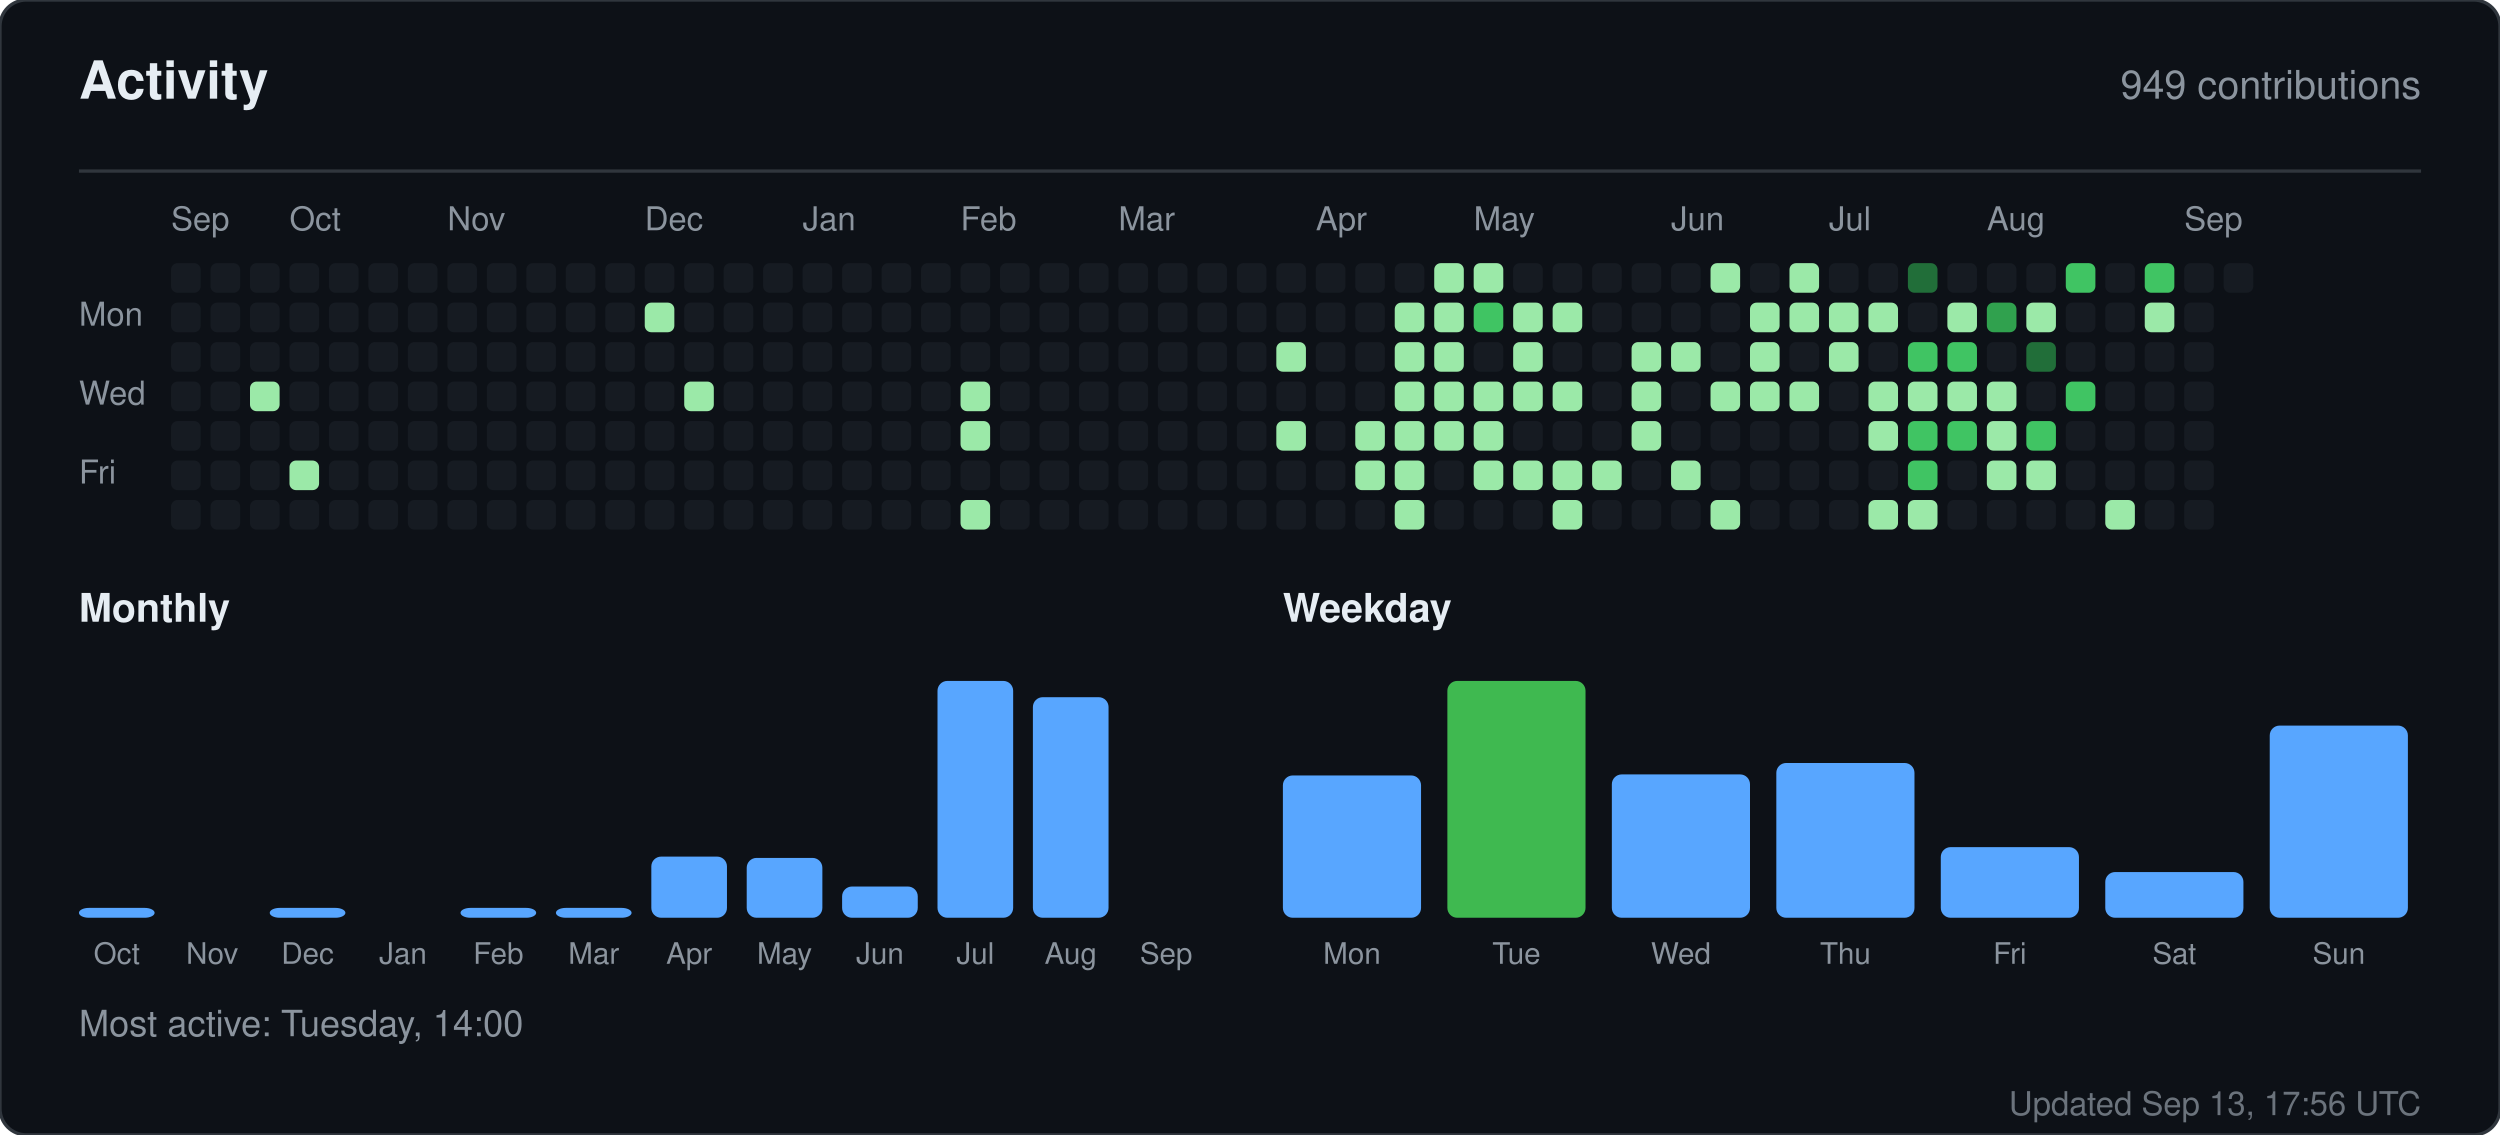
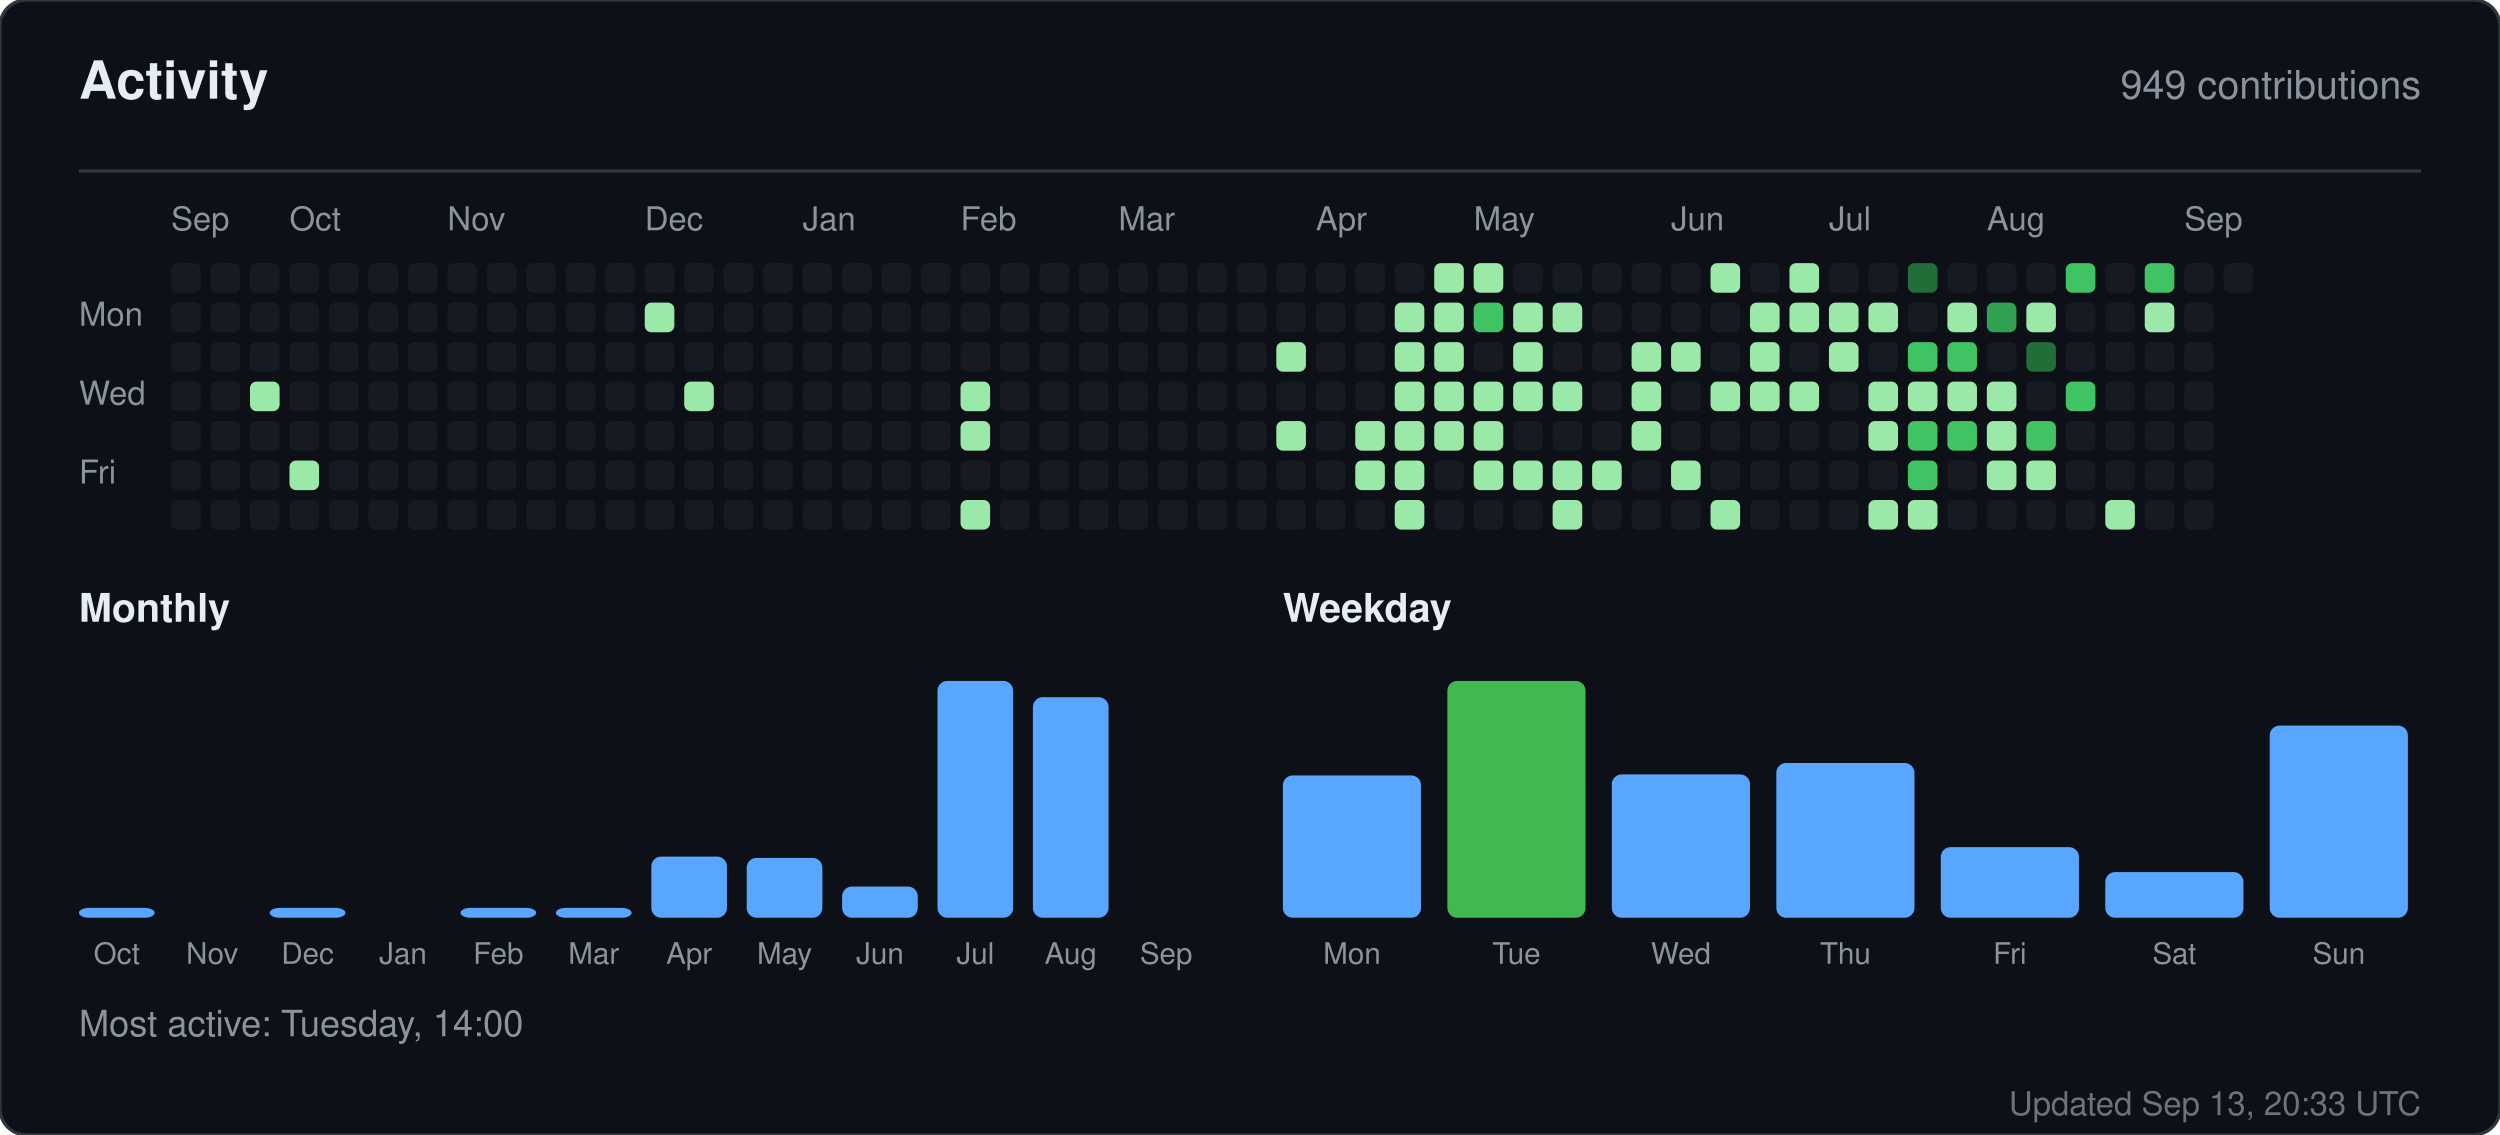
<svg xmlns="http://www.w3.org/2000/svg" width="760" height="345" viewBox="0 0 760 345" role="img" aria-label="Activity for sandiirawan12">
  <rect width="760" height="345" rx="8" fill="#0d1117" stroke="#30363d" />
  <g font-family="-apple-system, BlinkMacSystemFont, Segoe UI, Helvetica, Arial, sans-serif">
    <text x="24" y="30" fill="#e6edf3" font-size="16" font-weight="700">Activity</text>
    <text x="736" y="30" fill="#8b949e" font-size="12" text-anchor="end">949 contributions</text>
    <line x1="24" y1="52" x2="736" y2="52" stroke="#30363d" />
    <text x="52" y="70" fill="#8b949e" font-size="10">Sep</text>
    <text x="88" y="70" fill="#8b949e" font-size="10">Oct</text>
    <text x="136" y="70" fill="#8b949e" font-size="10">Nov</text>
    <text x="196" y="70" fill="#8b949e" font-size="10">Dec</text>
    <text x="244" y="70" fill="#8b949e" font-size="10">Jan</text>
    <text x="292" y="70" fill="#8b949e" font-size="10">Feb</text>
    <text x="340" y="70" fill="#8b949e" font-size="10">Mar</text>
    <text x="400" y="70" fill="#8b949e" font-size="10">Apr</text>
    <text x="448" y="70" fill="#8b949e" font-size="10">May</text>
    <text x="508" y="70" fill="#8b949e" font-size="10">Jun</text>
    <text x="556" y="70" fill="#8b949e" font-size="10">Jul</text>
    <text x="604" y="70" fill="#8b949e" font-size="10">Aug</text>
    <text x="664" y="70" fill="#8b949e" font-size="10">Sep</text>
    <text x="24" y="99" fill="#8b949e" font-size="10">Mon</text>
    <text x="24" y="123" fill="#8b949e" font-size="10">Wed</text>
    <text x="24" y="147" fill="#8b949e" font-size="10">Fri</text>
    <rect x="52" y="80" width="9" height="9" rx="2" fill="#161b22" />
    <rect x="52" y="92" width="9" height="9" rx="2" fill="#161b22" />
    <rect x="52" y="104" width="9" height="9" rx="2" fill="#161b22" />
    <rect x="52" y="116" width="9" height="9" rx="2" fill="#161b22" />
    <rect x="52" y="128" width="9" height="9" rx="2" fill="#161b22" />
    <rect x="52" y="140" width="9" height="9" rx="2" fill="#161b22" />
    <rect x="52" y="152" width="9" height="9" rx="2" fill="#161b22" />
    <rect x="64" y="80" width="9" height="9" rx="2" fill="#161b22" />
    <rect x="64" y="92" width="9" height="9" rx="2" fill="#161b22" />
    <rect x="64" y="104" width="9" height="9" rx="2" fill="#161b22" />
    <rect x="64" y="116" width="9" height="9" rx="2" fill="#161b22" />
    <rect x="64" y="128" width="9" height="9" rx="2" fill="#161b22" />
    <rect x="64" y="140" width="9" height="9" rx="2" fill="#161b22" />
    <rect x="64" y="152" width="9" height="9" rx="2" fill="#161b22" />
    <rect x="76" y="80" width="9" height="9" rx="2" fill="#161b22" />
    <rect x="76" y="92" width="9" height="9" rx="2" fill="#161b22" />
    <rect x="76" y="104" width="9" height="9" rx="2" fill="#161b22" />
    <rect x="76" y="116" width="9" height="9" rx="2" fill="#9be9a8" />
    <rect x="76" y="128" width="9" height="9" rx="2" fill="#161b22" />
    <rect x="76" y="140" width="9" height="9" rx="2" fill="#161b22" />
    <rect x="76" y="152" width="9" height="9" rx="2" fill="#161b22" />
    <rect x="88" y="80" width="9" height="9" rx="2" fill="#161b22" />
    <rect x="88" y="92" width="9" height="9" rx="2" fill="#161b22" />
    <rect x="88" y="104" width="9" height="9" rx="2" fill="#161b22" />
    <rect x="88" y="116" width="9" height="9" rx="2" fill="#161b22" />
    <rect x="88" y="128" width="9" height="9" rx="2" fill="#161b22" />
    <rect x="88" y="140" width="9" height="9" rx="2" fill="#9be9a8" />
    <rect x="88" y="152" width="9" height="9" rx="2" fill="#161b22" />
    <rect x="100" y="80" width="9" height="9" rx="2" fill="#161b22" />
    <rect x="100" y="92" width="9" height="9" rx="2" fill="#161b22" />
    <rect x="100" y="104" width="9" height="9" rx="2" fill="#161b22" />
    <rect x="100" y="116" width="9" height="9" rx="2" fill="#161b22" />
    <rect x="100" y="128" width="9" height="9" rx="2" fill="#161b22" />
    <rect x="100" y="140" width="9" height="9" rx="2" fill="#161b22" />
    <rect x="100" y="152" width="9" height="9" rx="2" fill="#161b22" />
    <rect x="112" y="80" width="9" height="9" rx="2" fill="#161b22" />
    <rect x="112" y="92" width="9" height="9" rx="2" fill="#161b22" />
    <rect x="112" y="104" width="9" height="9" rx="2" fill="#161b22" />
    <rect x="112" y="116" width="9" height="9" rx="2" fill="#161b22" />
    <rect x="112" y="128" width="9" height="9" rx="2" fill="#161b22" />
    <rect x="112" y="140" width="9" height="9" rx="2" fill="#161b22" />
    <rect x="112" y="152" width="9" height="9" rx="2" fill="#161b22" />
    <rect x="124" y="80" width="9" height="9" rx="2" fill="#161b22" />
    <rect x="124" y="92" width="9" height="9" rx="2" fill="#161b22" />
    <rect x="124" y="104" width="9" height="9" rx="2" fill="#161b22" />
    <rect x="124" y="116" width="9" height="9" rx="2" fill="#161b22" />
    <rect x="124" y="128" width="9" height="9" rx="2" fill="#161b22" />
    <rect x="124" y="140" width="9" height="9" rx="2" fill="#161b22" />
    <rect x="124" y="152" width="9" height="9" rx="2" fill="#161b22" />
    <rect x="136" y="80" width="9" height="9" rx="2" fill="#161b22" />
    <rect x="136" y="92" width="9" height="9" rx="2" fill="#161b22" />
    <rect x="136" y="104" width="9" height="9" rx="2" fill="#161b22" />
    <rect x="136" y="116" width="9" height="9" rx="2" fill="#161b22" />
    <rect x="136" y="128" width="9" height="9" rx="2" fill="#161b22" />
    <rect x="136" y="140" width="9" height="9" rx="2" fill="#161b22" />
    <rect x="136" y="152" width="9" height="9" rx="2" fill="#161b22" />
    <rect x="148" y="80" width="9" height="9" rx="2" fill="#161b22" />
    <rect x="148" y="92" width="9" height="9" rx="2" fill="#161b22" />
    <rect x="148" y="104" width="9" height="9" rx="2" fill="#161b22" />
    <rect x="148" y="116" width="9" height="9" rx="2" fill="#161b22" />
    <rect x="148" y="128" width="9" height="9" rx="2" fill="#161b22" />
    <rect x="148" y="140" width="9" height="9" rx="2" fill="#161b22" />
    <rect x="148" y="152" width="9" height="9" rx="2" fill="#161b22" />
    <rect x="160" y="80" width="9" height="9" rx="2" fill="#161b22" />
    <rect x="160" y="92" width="9" height="9" rx="2" fill="#161b22" />
    <rect x="160" y="104" width="9" height="9" rx="2" fill="#161b22" />
    <rect x="160" y="116" width="9" height="9" rx="2" fill="#161b22" />
    <rect x="160" y="128" width="9" height="9" rx="2" fill="#161b22" />
    <rect x="160" y="140" width="9" height="9" rx="2" fill="#161b22" />
    <rect x="160" y="152" width="9" height="9" rx="2" fill="#161b22" />
    <rect x="172" y="80" width="9" height="9" rx="2" fill="#161b22" />
    <rect x="172" y="92" width="9" height="9" rx="2" fill="#161b22" />
    <rect x="172" y="104" width="9" height="9" rx="2" fill="#161b22" />
    <rect x="172" y="116" width="9" height="9" rx="2" fill="#161b22" />
    <rect x="172" y="128" width="9" height="9" rx="2" fill="#161b22" />
    <rect x="172" y="140" width="9" height="9" rx="2" fill="#161b22" />
    <rect x="172" y="152" width="9" height="9" rx="2" fill="#161b22" />
    <rect x="184" y="80" width="9" height="9" rx="2" fill="#161b22" />
    <rect x="184" y="92" width="9" height="9" rx="2" fill="#161b22" />
    <rect x="184" y="104" width="9" height="9" rx="2" fill="#161b22" />
    <rect x="184" y="116" width="9" height="9" rx="2" fill="#161b22" />
    <rect x="184" y="128" width="9" height="9" rx="2" fill="#161b22" />
    <rect x="184" y="140" width="9" height="9" rx="2" fill="#161b22" />
    <rect x="184" y="152" width="9" height="9" rx="2" fill="#161b22" />
    <rect x="196" y="80" width="9" height="9" rx="2" fill="#161b22" />
    <rect x="196" y="92" width="9" height="9" rx="2" fill="#9be9a8" />
    <rect x="196" y="104" width="9" height="9" rx="2" fill="#161b22" />
    <rect x="196" y="116" width="9" height="9" rx="2" fill="#161b22" />
    <rect x="196" y="128" width="9" height="9" rx="2" fill="#161b22" />
    <rect x="196" y="140" width="9" height="9" rx="2" fill="#161b22" />
    <rect x="196" y="152" width="9" height="9" rx="2" fill="#161b22" />
    <rect x="208" y="80" width="9" height="9" rx="2" fill="#161b22" />
    <rect x="208" y="92" width="9" height="9" rx="2" fill="#161b22" />
    <rect x="208" y="104" width="9" height="9" rx="2" fill="#161b22" />
    <rect x="208" y="116" width="9" height="9" rx="2" fill="#9be9a8" />
    <rect x="208" y="128" width="9" height="9" rx="2" fill="#161b22" />
    <rect x="208" y="140" width="9" height="9" rx="2" fill="#161b22" />
    <rect x="208" y="152" width="9" height="9" rx="2" fill="#161b22" />
    <rect x="220" y="80" width="9" height="9" rx="2" fill="#161b22" />
    <rect x="220" y="92" width="9" height="9" rx="2" fill="#161b22" />
    <rect x="220" y="104" width="9" height="9" rx="2" fill="#161b22" />
    <rect x="220" y="116" width="9" height="9" rx="2" fill="#161b22" />
    <rect x="220" y="128" width="9" height="9" rx="2" fill="#161b22" />
    <rect x="220" y="140" width="9" height="9" rx="2" fill="#161b22" />
    <rect x="220" y="152" width="9" height="9" rx="2" fill="#161b22" />
    <rect x="232" y="80" width="9" height="9" rx="2" fill="#161b22" />
    <rect x="232" y="92" width="9" height="9" rx="2" fill="#161b22" />
    <rect x="232" y="104" width="9" height="9" rx="2" fill="#161b22" />
    <rect x="232" y="116" width="9" height="9" rx="2" fill="#161b22" />
    <rect x="232" y="128" width="9" height="9" rx="2" fill="#161b22" />
    <rect x="232" y="140" width="9" height="9" rx="2" fill="#161b22" />
    <rect x="232" y="152" width="9" height="9" rx="2" fill="#161b22" />
    <rect x="244" y="80" width="9" height="9" rx="2" fill="#161b22" />
    <rect x="244" y="92" width="9" height="9" rx="2" fill="#161b22" />
    <rect x="244" y="104" width="9" height="9" rx="2" fill="#161b22" />
    <rect x="244" y="116" width="9" height="9" rx="2" fill="#161b22" />
    <rect x="244" y="128" width="9" height="9" rx="2" fill="#161b22" />
    <rect x="244" y="140" width="9" height="9" rx="2" fill="#161b22" />
    <rect x="244" y="152" width="9" height="9" rx="2" fill="#161b22" />
    <rect x="256" y="80" width="9" height="9" rx="2" fill="#161b22" />
    <rect x="256" y="92" width="9" height="9" rx="2" fill="#161b22" />
    <rect x="256" y="104" width="9" height="9" rx="2" fill="#161b22" />
    <rect x="256" y="116" width="9" height="9" rx="2" fill="#161b22" />
    <rect x="256" y="128" width="9" height="9" rx="2" fill="#161b22" />
    <rect x="256" y="140" width="9" height="9" rx="2" fill="#161b22" />
    <rect x="256" y="152" width="9" height="9" rx="2" fill="#161b22" />
    <rect x="268" y="80" width="9" height="9" rx="2" fill="#161b22" />
    <rect x="268" y="92" width="9" height="9" rx="2" fill="#161b22" />
    <rect x="268" y="104" width="9" height="9" rx="2" fill="#161b22" />
    <rect x="268" y="116" width="9" height="9" rx="2" fill="#161b22" />
    <rect x="268" y="128" width="9" height="9" rx="2" fill="#161b22" />
    <rect x="268" y="140" width="9" height="9" rx="2" fill="#161b22" />
    <rect x="268" y="152" width="9" height="9" rx="2" fill="#161b22" />
    <rect x="280" y="80" width="9" height="9" rx="2" fill="#161b22" />
    <rect x="280" y="92" width="9" height="9" rx="2" fill="#161b22" />
    <rect x="280" y="104" width="9" height="9" rx="2" fill="#161b22" />
    <rect x="280" y="116" width="9" height="9" rx="2" fill="#161b22" />
    <rect x="280" y="128" width="9" height="9" rx="2" fill="#161b22" />
    <rect x="280" y="140" width="9" height="9" rx="2" fill="#161b22" />
    <rect x="280" y="152" width="9" height="9" rx="2" fill="#161b22" />
    <rect x="292" y="80" width="9" height="9" rx="2" fill="#161b22" />
    <rect x="292" y="92" width="9" height="9" rx="2" fill="#161b22" />
    <rect x="292" y="104" width="9" height="9" rx="2" fill="#161b22" />
    <rect x="292" y="116" width="9" height="9" rx="2" fill="#9be9a8" />
    <rect x="292" y="128" width="9" height="9" rx="2" fill="#9be9a8" />
    <rect x="292" y="140" width="9" height="9" rx="2" fill="#161b22" />
    <rect x="292" y="152" width="9" height="9" rx="2" fill="#9be9a8" />
    <rect x="304" y="80" width="9" height="9" rx="2" fill="#161b22" />
    <rect x="304" y="92" width="9" height="9" rx="2" fill="#161b22" />
    <rect x="304" y="104" width="9" height="9" rx="2" fill="#161b22" />
    <rect x="304" y="116" width="9" height="9" rx="2" fill="#161b22" />
    <rect x="304" y="128" width="9" height="9" rx="2" fill="#161b22" />
    <rect x="304" y="140" width="9" height="9" rx="2" fill="#161b22" />
    <rect x="304" y="152" width="9" height="9" rx="2" fill="#161b22" />
    <rect x="316" y="80" width="9" height="9" rx="2" fill="#161b22" />
    <rect x="316" y="92" width="9" height="9" rx="2" fill="#161b22" />
    <rect x="316" y="104" width="9" height="9" rx="2" fill="#161b22" />
    <rect x="316" y="116" width="9" height="9" rx="2" fill="#161b22" />
    <rect x="316" y="128" width="9" height="9" rx="2" fill="#161b22" />
    <rect x="316" y="140" width="9" height="9" rx="2" fill="#161b22" />
    <rect x="316" y="152" width="9" height="9" rx="2" fill="#161b22" />
    <rect x="328" y="80" width="9" height="9" rx="2" fill="#161b22" />
    <rect x="328" y="92" width="9" height="9" rx="2" fill="#161b22" />
    <rect x="328" y="104" width="9" height="9" rx="2" fill="#161b22" />
    <rect x="328" y="116" width="9" height="9" rx="2" fill="#161b22" />
    <rect x="328" y="128" width="9" height="9" rx="2" fill="#161b22" />
    <rect x="328" y="140" width="9" height="9" rx="2" fill="#161b22" />
    <rect x="328" y="152" width="9" height="9" rx="2" fill="#161b22" />
    <rect x="340" y="80" width="9" height="9" rx="2" fill="#161b22" />
    <rect x="340" y="92" width="9" height="9" rx="2" fill="#161b22" />
    <rect x="340" y="104" width="9" height="9" rx="2" fill="#161b22" />
    <rect x="340" y="116" width="9" height="9" rx="2" fill="#161b22" />
    <rect x="340" y="128" width="9" height="9" rx="2" fill="#161b22" />
    <rect x="340" y="140" width="9" height="9" rx="2" fill="#161b22" />
    <rect x="340" y="152" width="9" height="9" rx="2" fill="#161b22" />
    <rect x="352" y="80" width="9" height="9" rx="2" fill="#161b22" />
    <rect x="352" y="92" width="9" height="9" rx="2" fill="#161b22" />
    <rect x="352" y="104" width="9" height="9" rx="2" fill="#161b22" />
    <rect x="352" y="116" width="9" height="9" rx="2" fill="#161b22" />
    <rect x="352" y="128" width="9" height="9" rx="2" fill="#161b22" />
    <rect x="352" y="140" width="9" height="9" rx="2" fill="#161b22" />
    <rect x="352" y="152" width="9" height="9" rx="2" fill="#161b22" />
    <rect x="364" y="80" width="9" height="9" rx="2" fill="#161b22" />
    <rect x="364" y="92" width="9" height="9" rx="2" fill="#161b22" />
    <rect x="364" y="104" width="9" height="9" rx="2" fill="#161b22" />
    <rect x="364" y="116" width="9" height="9" rx="2" fill="#161b22" />
    <rect x="364" y="128" width="9" height="9" rx="2" fill="#161b22" />
    <rect x="364" y="140" width="9" height="9" rx="2" fill="#161b22" />
    <rect x="364" y="152" width="9" height="9" rx="2" fill="#161b22" />
    <rect x="376" y="80" width="9" height="9" rx="2" fill="#161b22" />
    <rect x="376" y="92" width="9" height="9" rx="2" fill="#161b22" />
    <rect x="376" y="104" width="9" height="9" rx="2" fill="#161b22" />
    <rect x="376" y="116" width="9" height="9" rx="2" fill="#161b22" />
    <rect x="376" y="128" width="9" height="9" rx="2" fill="#161b22" />
    <rect x="376" y="140" width="9" height="9" rx="2" fill="#161b22" />
    <rect x="376" y="152" width="9" height="9" rx="2" fill="#161b22" />
    <rect x="388" y="80" width="9" height="9" rx="2" fill="#161b22" />
    <rect x="388" y="92" width="9" height="9" rx="2" fill="#161b22" />
    <rect x="388" y="104" width="9" height="9" rx="2" fill="#9be9a8" />
    <rect x="388" y="116" width="9" height="9" rx="2" fill="#161b22" />
    <rect x="388" y="128" width="9" height="9" rx="2" fill="#9be9a8" />
    <rect x="388" y="140" width="9" height="9" rx="2" fill="#161b22" />
    <rect x="388" y="152" width="9" height="9" rx="2" fill="#161b22" />
    <rect x="400" y="80" width="9" height="9" rx="2" fill="#161b22" />
    <rect x="400" y="92" width="9" height="9" rx="2" fill="#161b22" />
    <rect x="400" y="104" width="9" height="9" rx="2" fill="#161b22" />
    <rect x="400" y="116" width="9" height="9" rx="2" fill="#161b22" />
    <rect x="400" y="128" width="9" height="9" rx="2" fill="#161b22" />
    <rect x="400" y="140" width="9" height="9" rx="2" fill="#161b22" />
    <rect x="400" y="152" width="9" height="9" rx="2" fill="#161b22" />
    <rect x="412" y="80" width="9" height="9" rx="2" fill="#161b22" />
    <rect x="412" y="92" width="9" height="9" rx="2" fill="#161b22" />
    <rect x="412" y="104" width="9" height="9" rx="2" fill="#161b22" />
    <rect x="412" y="116" width="9" height="9" rx="2" fill="#161b22" />
    <rect x="412" y="128" width="9" height="9" rx="2" fill="#9be9a8" />
    <rect x="412" y="140" width="9" height="9" rx="2" fill="#9be9a8" />
    <rect x="412" y="152" width="9" height="9" rx="2" fill="#161b22" />
    <rect x="424" y="80" width="9" height="9" rx="2" fill="#161b22" />
    <rect x="424" y="92" width="9" height="9" rx="2" fill="#9be9a8" />
    <rect x="424" y="104" width="9" height="9" rx="2" fill="#9be9a8" />
    <rect x="424" y="116" width="9" height="9" rx="2" fill="#9be9a8" />
    <rect x="424" y="128" width="9" height="9" rx="2" fill="#9be9a8" />
    <rect x="424" y="140" width="9" height="9" rx="2" fill="#9be9a8" />
    <rect x="424" y="152" width="9" height="9" rx="2" fill="#9be9a8" />
    <rect x="436" y="80" width="9" height="9" rx="2" fill="#9be9a8" />
    <rect x="436" y="92" width="9" height="9" rx="2" fill="#9be9a8" />
    <rect x="436" y="104" width="9" height="9" rx="2" fill="#9be9a8" />
    <rect x="436" y="116" width="9" height="9" rx="2" fill="#9be9a8" />
    <rect x="436" y="128" width="9" height="9" rx="2" fill="#9be9a8" />
    <rect x="436" y="140" width="9" height="9" rx="2" fill="#161b22" />
    <rect x="436" y="152" width="9" height="9" rx="2" fill="#161b22" />
    <rect x="448" y="80" width="9" height="9" rx="2" fill="#9be9a8" />
    <rect x="448" y="92" width="9" height="9" rx="2" fill="#40c463" />
    <rect x="448" y="104" width="9" height="9" rx="2" fill="#161b22" />
    <rect x="448" y="116" width="9" height="9" rx="2" fill="#9be9a8" />
    <rect x="448" y="128" width="9" height="9" rx="2" fill="#9be9a8" />
    <rect x="448" y="140" width="9" height="9" rx="2" fill="#9be9a8" />
    <rect x="448" y="152" width="9" height="9" rx="2" fill="#161b22" />
    <rect x="460" y="80" width="9" height="9" rx="2" fill="#161b22" />
    <rect x="460" y="92" width="9" height="9" rx="2" fill="#9be9a8" />
    <rect x="460" y="104" width="9" height="9" rx="2" fill="#9be9a8" />
    <rect x="460" y="116" width="9" height="9" rx="2" fill="#9be9a8" />
    <rect x="460" y="128" width="9" height="9" rx="2" fill="#161b22" />
    <rect x="460" y="140" width="9" height="9" rx="2" fill="#9be9a8" />
    <rect x="460" y="152" width="9" height="9" rx="2" fill="#161b22" />
    <rect x="472" y="80" width="9" height="9" rx="2" fill="#161b22" />
    <rect x="472" y="92" width="9" height="9" rx="2" fill="#9be9a8" />
    <rect x="472" y="104" width="9" height="9" rx="2" fill="#161b22" />
    <rect x="472" y="116" width="9" height="9" rx="2" fill="#9be9a8" />
    <rect x="472" y="128" width="9" height="9" rx="2" fill="#161b22" />
    <rect x="472" y="140" width="9" height="9" rx="2" fill="#9be9a8" />
    <rect x="472" y="152" width="9" height="9" rx="2" fill="#9be9a8" />
    <rect x="484" y="80" width="9" height="9" rx="2" fill="#161b22" />
    <rect x="484" y="92" width="9" height="9" rx="2" fill="#161b22" />
    <rect x="484" y="104" width="9" height="9" rx="2" fill="#161b22" />
    <rect x="484" y="116" width="9" height="9" rx="2" fill="#161b22" />
    <rect x="484" y="128" width="9" height="9" rx="2" fill="#161b22" />
    <rect x="484" y="140" width="9" height="9" rx="2" fill="#9be9a8" />
    <rect x="484" y="152" width="9" height="9" rx="2" fill="#161b22" />
    <rect x="496" y="80" width="9" height="9" rx="2" fill="#161b22" />
    <rect x="496" y="92" width="9" height="9" rx="2" fill="#161b22" />
    <rect x="496" y="104" width="9" height="9" rx="2" fill="#9be9a8" />
    <rect x="496" y="116" width="9" height="9" rx="2" fill="#9be9a8" />
    <rect x="496" y="128" width="9" height="9" rx="2" fill="#9be9a8" />
    <rect x="496" y="140" width="9" height="9" rx="2" fill="#161b22" />
    <rect x="496" y="152" width="9" height="9" rx="2" fill="#161b22" />
    <rect x="508" y="80" width="9" height="9" rx="2" fill="#161b22" />
    <rect x="508" y="92" width="9" height="9" rx="2" fill="#161b22" />
    <rect x="508" y="104" width="9" height="9" rx="2" fill="#9be9a8" />
    <rect x="508" y="116" width="9" height="9" rx="2" fill="#161b22" />
    <rect x="508" y="128" width="9" height="9" rx="2" fill="#161b22" />
    <rect x="508" y="140" width="9" height="9" rx="2" fill="#9be9a8" />
    <rect x="508" y="152" width="9" height="9" rx="2" fill="#161b22" />
    <rect x="520" y="80" width="9" height="9" rx="2" fill="#9be9a8" />
    <rect x="520" y="92" width="9" height="9" rx="2" fill="#161b22" />
    <rect x="520" y="104" width="9" height="9" rx="2" fill="#161b22" />
    <rect x="520" y="116" width="9" height="9" rx="2" fill="#9be9a8" />
    <rect x="520" y="128" width="9" height="9" rx="2" fill="#161b22" />
    <rect x="520" y="140" width="9" height="9" rx="2" fill="#161b22" />
    <rect x="520" y="152" width="9" height="9" rx="2" fill="#9be9a8" />
    <rect x="532" y="80" width="9" height="9" rx="2" fill="#161b22" />
    <rect x="532" y="92" width="9" height="9" rx="2" fill="#9be9a8" />
    <rect x="532" y="104" width="9" height="9" rx="2" fill="#9be9a8" />
    <rect x="532" y="116" width="9" height="9" rx="2" fill="#9be9a8" />
    <rect x="532" y="128" width="9" height="9" rx="2" fill="#161b22" />
    <rect x="532" y="140" width="9" height="9" rx="2" fill="#161b22" />
    <rect x="532" y="152" width="9" height="9" rx="2" fill="#161b22" />
    <rect x="544" y="80" width="9" height="9" rx="2" fill="#9be9a8" />
    <rect x="544" y="92" width="9" height="9" rx="2" fill="#9be9a8" />
    <rect x="544" y="104" width="9" height="9" rx="2" fill="#161b22" />
    <rect x="544" y="116" width="9" height="9" rx="2" fill="#9be9a8" />
    <rect x="544" y="128" width="9" height="9" rx="2" fill="#161b22" />
    <rect x="544" y="140" width="9" height="9" rx="2" fill="#161b22" />
    <rect x="544" y="152" width="9" height="9" rx="2" fill="#161b22" />
    <rect x="556" y="80" width="9" height="9" rx="2" fill="#161b22" />
    <rect x="556" y="92" width="9" height="9" rx="2" fill="#9be9a8" />
    <rect x="556" y="104" width="9" height="9" rx="2" fill="#9be9a8" />
    <rect x="556" y="116" width="9" height="9" rx="2" fill="#161b22" />
    <rect x="556" y="128" width="9" height="9" rx="2" fill="#161b22" />
    <rect x="556" y="140" width="9" height="9" rx="2" fill="#161b22" />
    <rect x="556" y="152" width="9" height="9" rx="2" fill="#161b22" />
    <rect x="568" y="80" width="9" height="9" rx="2" fill="#161b22" />
    <rect x="568" y="92" width="9" height="9" rx="2" fill="#9be9a8" />
    <rect x="568" y="104" width="9" height="9" rx="2" fill="#161b22" />
    <rect x="568" y="116" width="9" height="9" rx="2" fill="#9be9a8" />
    <rect x="568" y="128" width="9" height="9" rx="2" fill="#9be9a8" />
    <rect x="568" y="140" width="9" height="9" rx="2" fill="#161b22" />
    <rect x="568" y="152" width="9" height="9" rx="2" fill="#9be9a8" />
    <rect x="580" y="80" width="9" height="9" rx="2" fill="#216e39" />
    <rect x="580" y="92" width="9" height="9" rx="2" fill="#161b22" />
    <rect x="580" y="104" width="9" height="9" rx="2" fill="#40c463" />
    <rect x="580" y="116" width="9" height="9" rx="2" fill="#9be9a8" />
    <rect x="580" y="128" width="9" height="9" rx="2" fill="#40c463" />
    <rect x="580" y="140" width="9" height="9" rx="2" fill="#40c463" />
    <rect x="580" y="152" width="9" height="9" rx="2" fill="#9be9a8" />
    <rect x="592" y="80" width="9" height="9" rx="2" fill="#161b22" />
    <rect x="592" y="92" width="9" height="9" rx="2" fill="#9be9a8" />
    <rect x="592" y="104" width="9" height="9" rx="2" fill="#40c463" />
    <rect x="592" y="116" width="9" height="9" rx="2" fill="#9be9a8" />
    <rect x="592" y="128" width="9" height="9" rx="2" fill="#40c463" />
    <rect x="592" y="140" width="9" height="9" rx="2" fill="#161b22" />
    <rect x="592" y="152" width="9" height="9" rx="2" fill="#161b22" />
    <rect x="604" y="80" width="9" height="9" rx="2" fill="#161b22" />
    <rect x="604" y="92" width="9" height="9" rx="2" fill="#30a14e" />
    <rect x="604" y="104" width="9" height="9" rx="2" fill="#161b22" />
    <rect x="604" y="116" width="9" height="9" rx="2" fill="#9be9a8" />
    <rect x="604" y="128" width="9" height="9" rx="2" fill="#9be9a8" />
    <rect x="604" y="140" width="9" height="9" rx="2" fill="#9be9a8" />
    <rect x="604" y="152" width="9" height="9" rx="2" fill="#161b22" />
    <rect x="616" y="80" width="9" height="9" rx="2" fill="#161b22" />
    <rect x="616" y="92" width="9" height="9" rx="2" fill="#9be9a8" />
    <rect x="616" y="104" width="9" height="9" rx="2" fill="#216e39" />
    <rect x="616" y="116" width="9" height="9" rx="2" fill="#161b22" />
    <rect x="616" y="128" width="9" height="9" rx="2" fill="#40c463" />
    <rect x="616" y="140" width="9" height="9" rx="2" fill="#9be9a8" />
    <rect x="616" y="152" width="9" height="9" rx="2" fill="#161b22" />
    <rect x="628" y="80" width="9" height="9" rx="2" fill="#40c463" />
    <rect x="628" y="92" width="9" height="9" rx="2" fill="#161b22" />
    <rect x="628" y="104" width="9" height="9" rx="2" fill="#161b22" />
    <rect x="628" y="116" width="9" height="9" rx="2" fill="#40c463" />
    <rect x="628" y="128" width="9" height="9" rx="2" fill="#161b22" />
    <rect x="628" y="140" width="9" height="9" rx="2" fill="#161b22" />
    <rect x="628" y="152" width="9" height="9" rx="2" fill="#161b22" />
    <rect x="640" y="80" width="9" height="9" rx="2" fill="#161b22" />
    <rect x="640" y="92" width="9" height="9" rx="2" fill="#161b22" />
    <rect x="640" y="104" width="9" height="9" rx="2" fill="#161b22" />
    <rect x="640" y="116" width="9" height="9" rx="2" fill="#161b22" />
    <rect x="640" y="128" width="9" height="9" rx="2" fill="#161b22" />
    <rect x="640" y="140" width="9" height="9" rx="2" fill="#161b22" />
    <rect x="640" y="152" width="9" height="9" rx="2" fill="#9be9a8" />
    <rect x="652" y="80" width="9" height="9" rx="2" fill="#40c463" />
    <rect x="652" y="92" width="9" height="9" rx="2" fill="#9be9a8" />
    <rect x="652" y="104" width="9" height="9" rx="2" fill="#161b22" />
    <rect x="652" y="116" width="9" height="9" rx="2" fill="#161b22" />
    <rect x="652" y="128" width="9" height="9" rx="2" fill="#161b22" />
    <rect x="652" y="140" width="9" height="9" rx="2" fill="#161b22" />
    <rect x="652" y="152" width="9" height="9" rx="2" fill="#161b22" />
    <rect x="664" y="80" width="9" height="9" rx="2" fill="#161b22" />
    <rect x="664" y="92" width="9" height="9" rx="2" fill="#161b22" />
    <rect x="664" y="104" width="9" height="9" rx="2" fill="#161b22" />
    <rect x="664" y="116" width="9" height="9" rx="2" fill="#161b22" />
    <rect x="664" y="128" width="9" height="9" rx="2" fill="#161b22" />
    <rect x="664" y="140" width="9" height="9" rx="2" fill="#161b22" />
    <rect x="664" y="152" width="9" height="9" rx="2" fill="#161b22" />
    <rect x="676" y="80" width="9" height="9" rx="2" fill="#161b22" />
    <text x="24" y="189" fill="#e6edf3" font-size="12" font-weight="600">Monthly</text>
    <text x="390" y="189" fill="#e6edf3" font-size="12" font-weight="600">Weekday</text>
    <rect x="24" y="276" width="23" height="3" rx="3" fill="#58a6ff" />
    <text x="35.5" y="293" fill="#8b949e" font-size="9" text-anchor="middle">Oct</text>
    <rect x="53" y="279" width="23" height="0" rx="3" fill="#58a6ff" />
    <text x="64.5" y="293" fill="#8b949e" font-size="9" text-anchor="middle">Nov</text>
    <rect x="82" y="276" width="23" height="3" rx="3" fill="#58a6ff" />
    <text x="93.5" y="293" fill="#8b949e" font-size="9" text-anchor="middle">Dec</text>
    <rect x="111" y="279" width="23" height="0" rx="3" fill="#58a6ff" />
    <text x="122.5" y="293" fill="#8b949e" font-size="9" text-anchor="middle">Jan</text>
    <rect x="140" y="276" width="23" height="3" rx="3" fill="#58a6ff" />
    <text x="151.5" y="293" fill="#8b949e" font-size="9" text-anchor="middle">Feb</text>
    <rect x="169" y="276" width="23" height="3" rx="3" fill="#58a6ff" />
    <text x="180.5" y="293" fill="#8b949e" font-size="9" text-anchor="middle">Mar</text>
    <rect x="198" y="260.407" width="23" height="18.593" rx="3" fill="#58a6ff" />
    <text x="209.5" y="293" fill="#8b949e" font-size="9" text-anchor="middle">Apr</text>
    <rect x="227" y="260.802" width="23" height="18.198" rx="3" fill="#58a6ff" />
    <text x="238.5" y="293" fill="#8b949e" font-size="9" text-anchor="middle">May</text>
    <rect x="256" y="269.505" width="23" height="9.495" rx="3" fill="#58a6ff" />
    <text x="267.5" y="293" fill="#8b949e" font-size="9" text-anchor="middle">Jun</text>
    <rect x="285" y="207" width="23" height="72" rx="3" fill="#58a6ff" />
    <text x="296.5" y="293" fill="#8b949e" font-size="9" text-anchor="middle">Jul</text>
    <rect x="314" y="211.945" width="23" height="67.055" rx="3" fill="#58a6ff" />
    <text x="325.5" y="293" fill="#8b949e" font-size="9" text-anchor="middle">Aug</text>
    <rect x="343" y="279" width="23" height="0" rx="3" fill="#58a6ff" />
    <text x="354.5" y="293" fill="#8b949e" font-size="9" text-anchor="middle">Sep</text>
    <rect x="390" y="235.737" width="42" height="43.263" rx="3" fill="#58a6ff" />
    <text x="411" y="293" fill="#8b949e" font-size="9" text-anchor="middle">Mon</text>
    <rect x="440" y="207" width="42" height="72" rx="3" fill="#3fb950" />
    <text x="461" y="293" fill="#8b949e" font-size="9" text-anchor="middle">Tue</text>
    <rect x="490" y="235.421" width="42" height="43.579" rx="3" fill="#58a6ff" />
    <text x="511" y="293" fill="#8b949e" font-size="9" text-anchor="middle">Wed</text>
    <rect x="540" y="231.947" width="42" height="47.053" rx="3" fill="#58a6ff" />
    <text x="561" y="293" fill="#8b949e" font-size="9" text-anchor="middle">Thu</text>
    <rect x="590" y="257.526" width="42" height="21.474" rx="3" fill="#58a6ff" />
    <text x="611" y="293" fill="#8b949e" font-size="9" text-anchor="middle">Fri</text>
    <rect x="640" y="265.105" width="42" height="13.895" rx="3" fill="#58a6ff" />
    <text x="661" y="293" fill="#8b949e" font-size="9" text-anchor="middle">Sat</text>
    <rect x="690" y="220.579" width="42" height="58.421" rx="3" fill="#58a6ff" />
    <text x="711" y="293" fill="#8b949e" font-size="9" text-anchor="middle">Sun</text>
    <text x="24" y="315" fill="#8b949e" font-size="11">Most active: Tuesday, 14:00</text>
-     <text x="736" y="339" fill="#8b949e" font-size="10" text-anchor="end" opacity="0.75">Updated Sep 13, 17:56 UTC</text>
+     <text x="736" y="339" fill="#8b949e" font-size="10" text-anchor="end" opacity="0.75">Updated Sep 13, 20:33 UTC</text>
  </g>
</svg>
